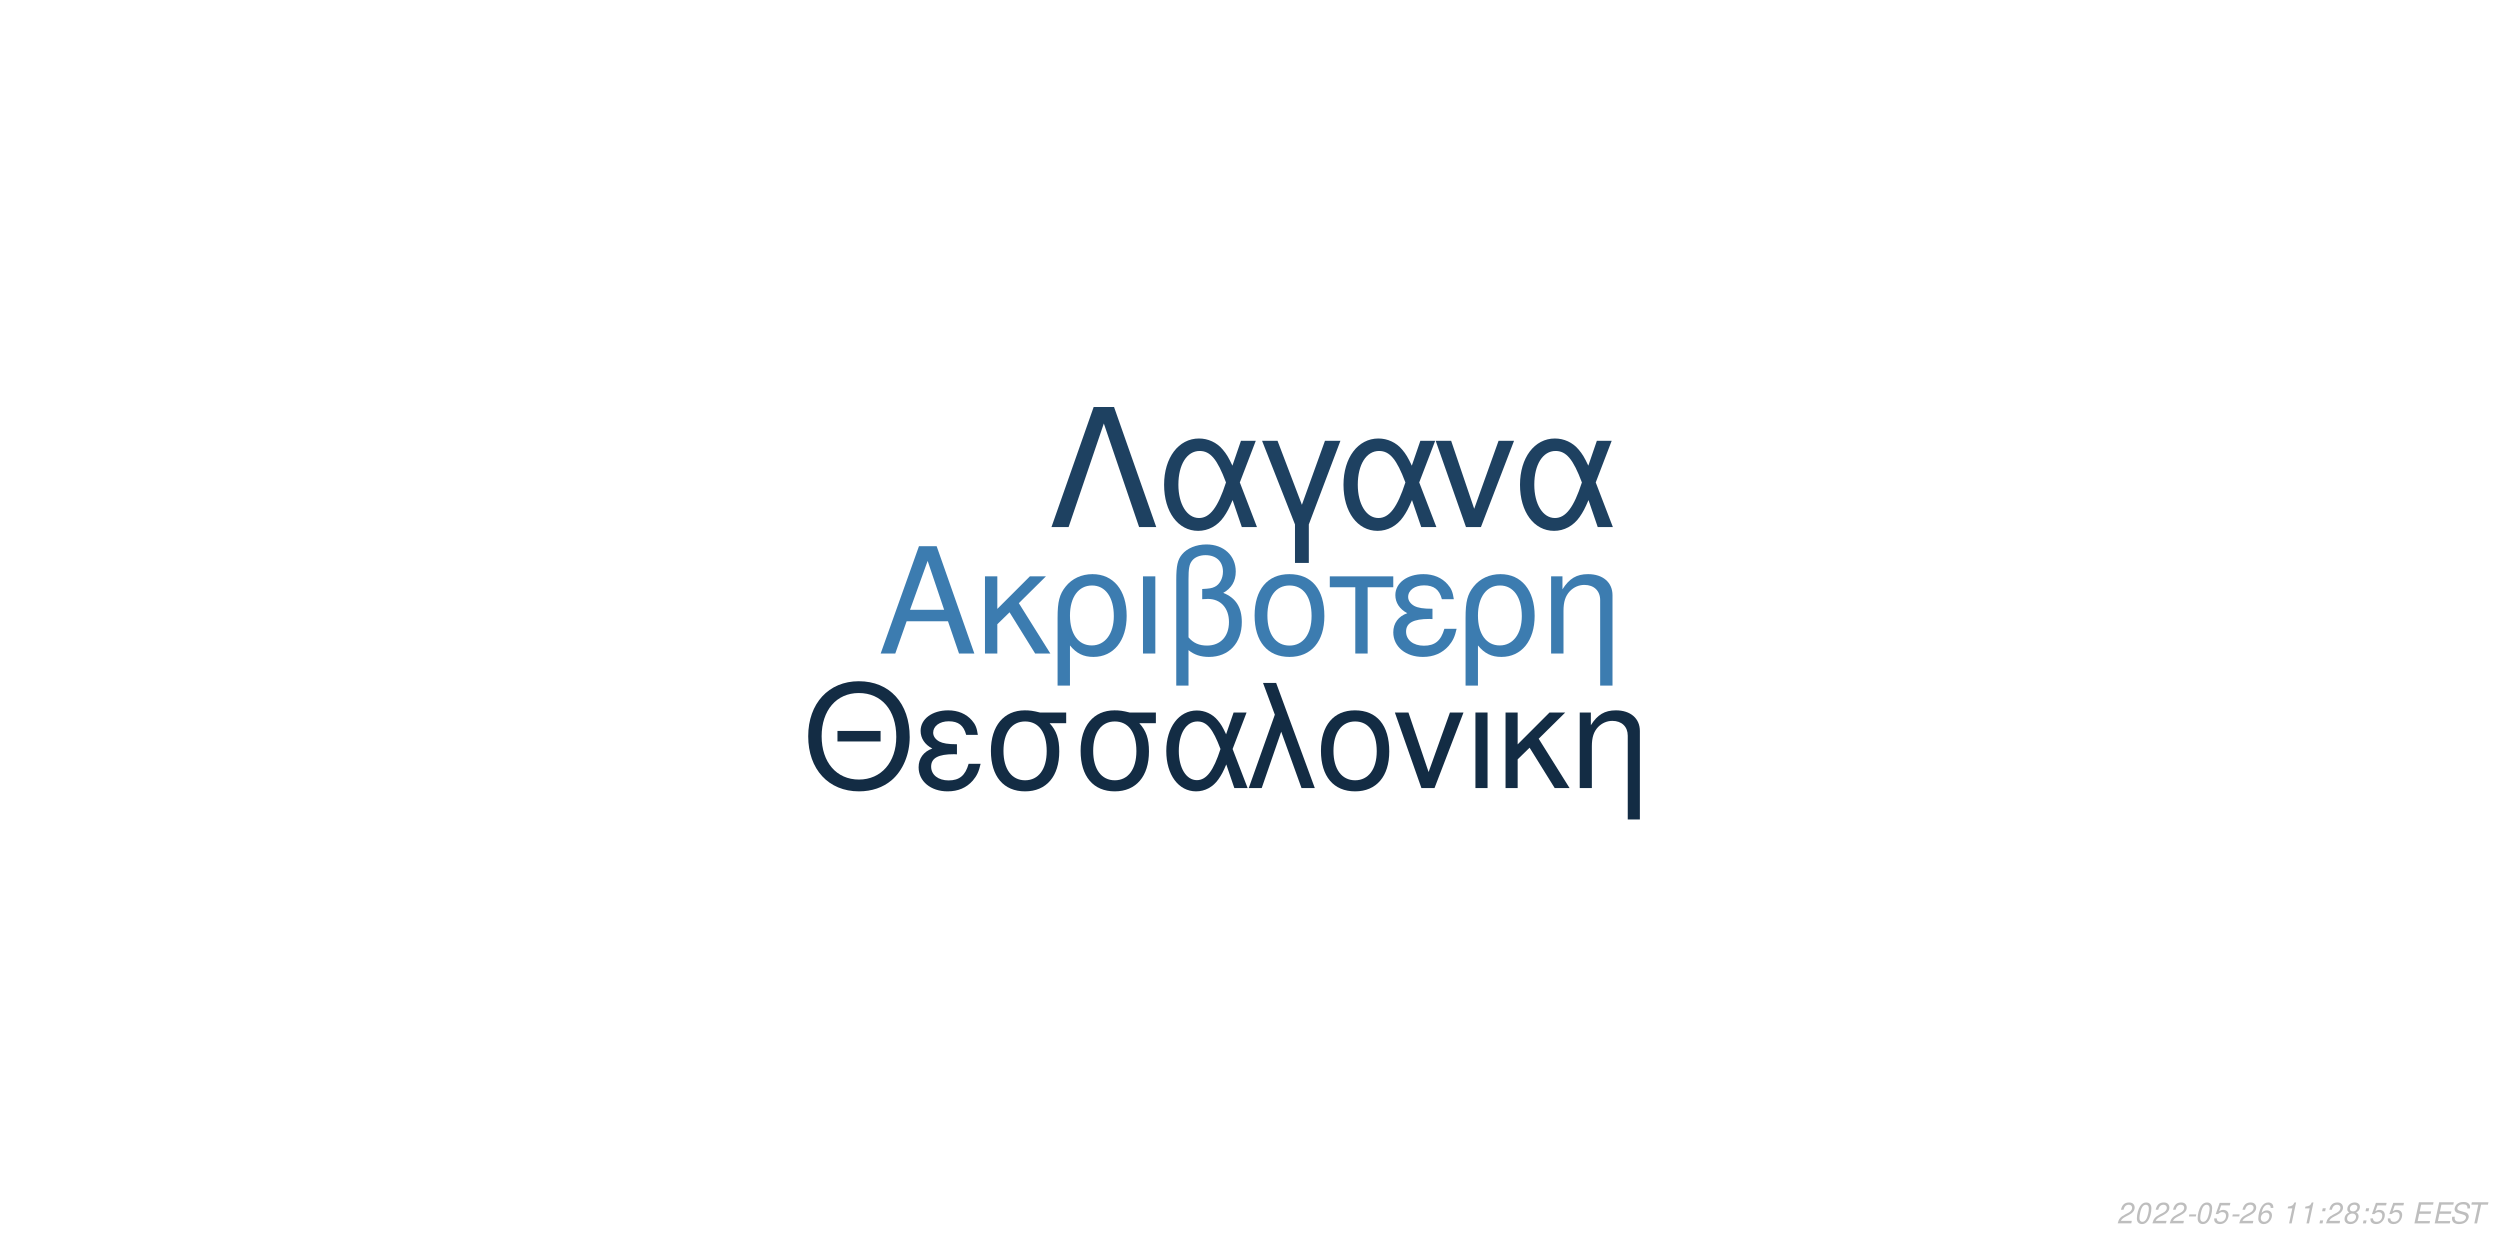
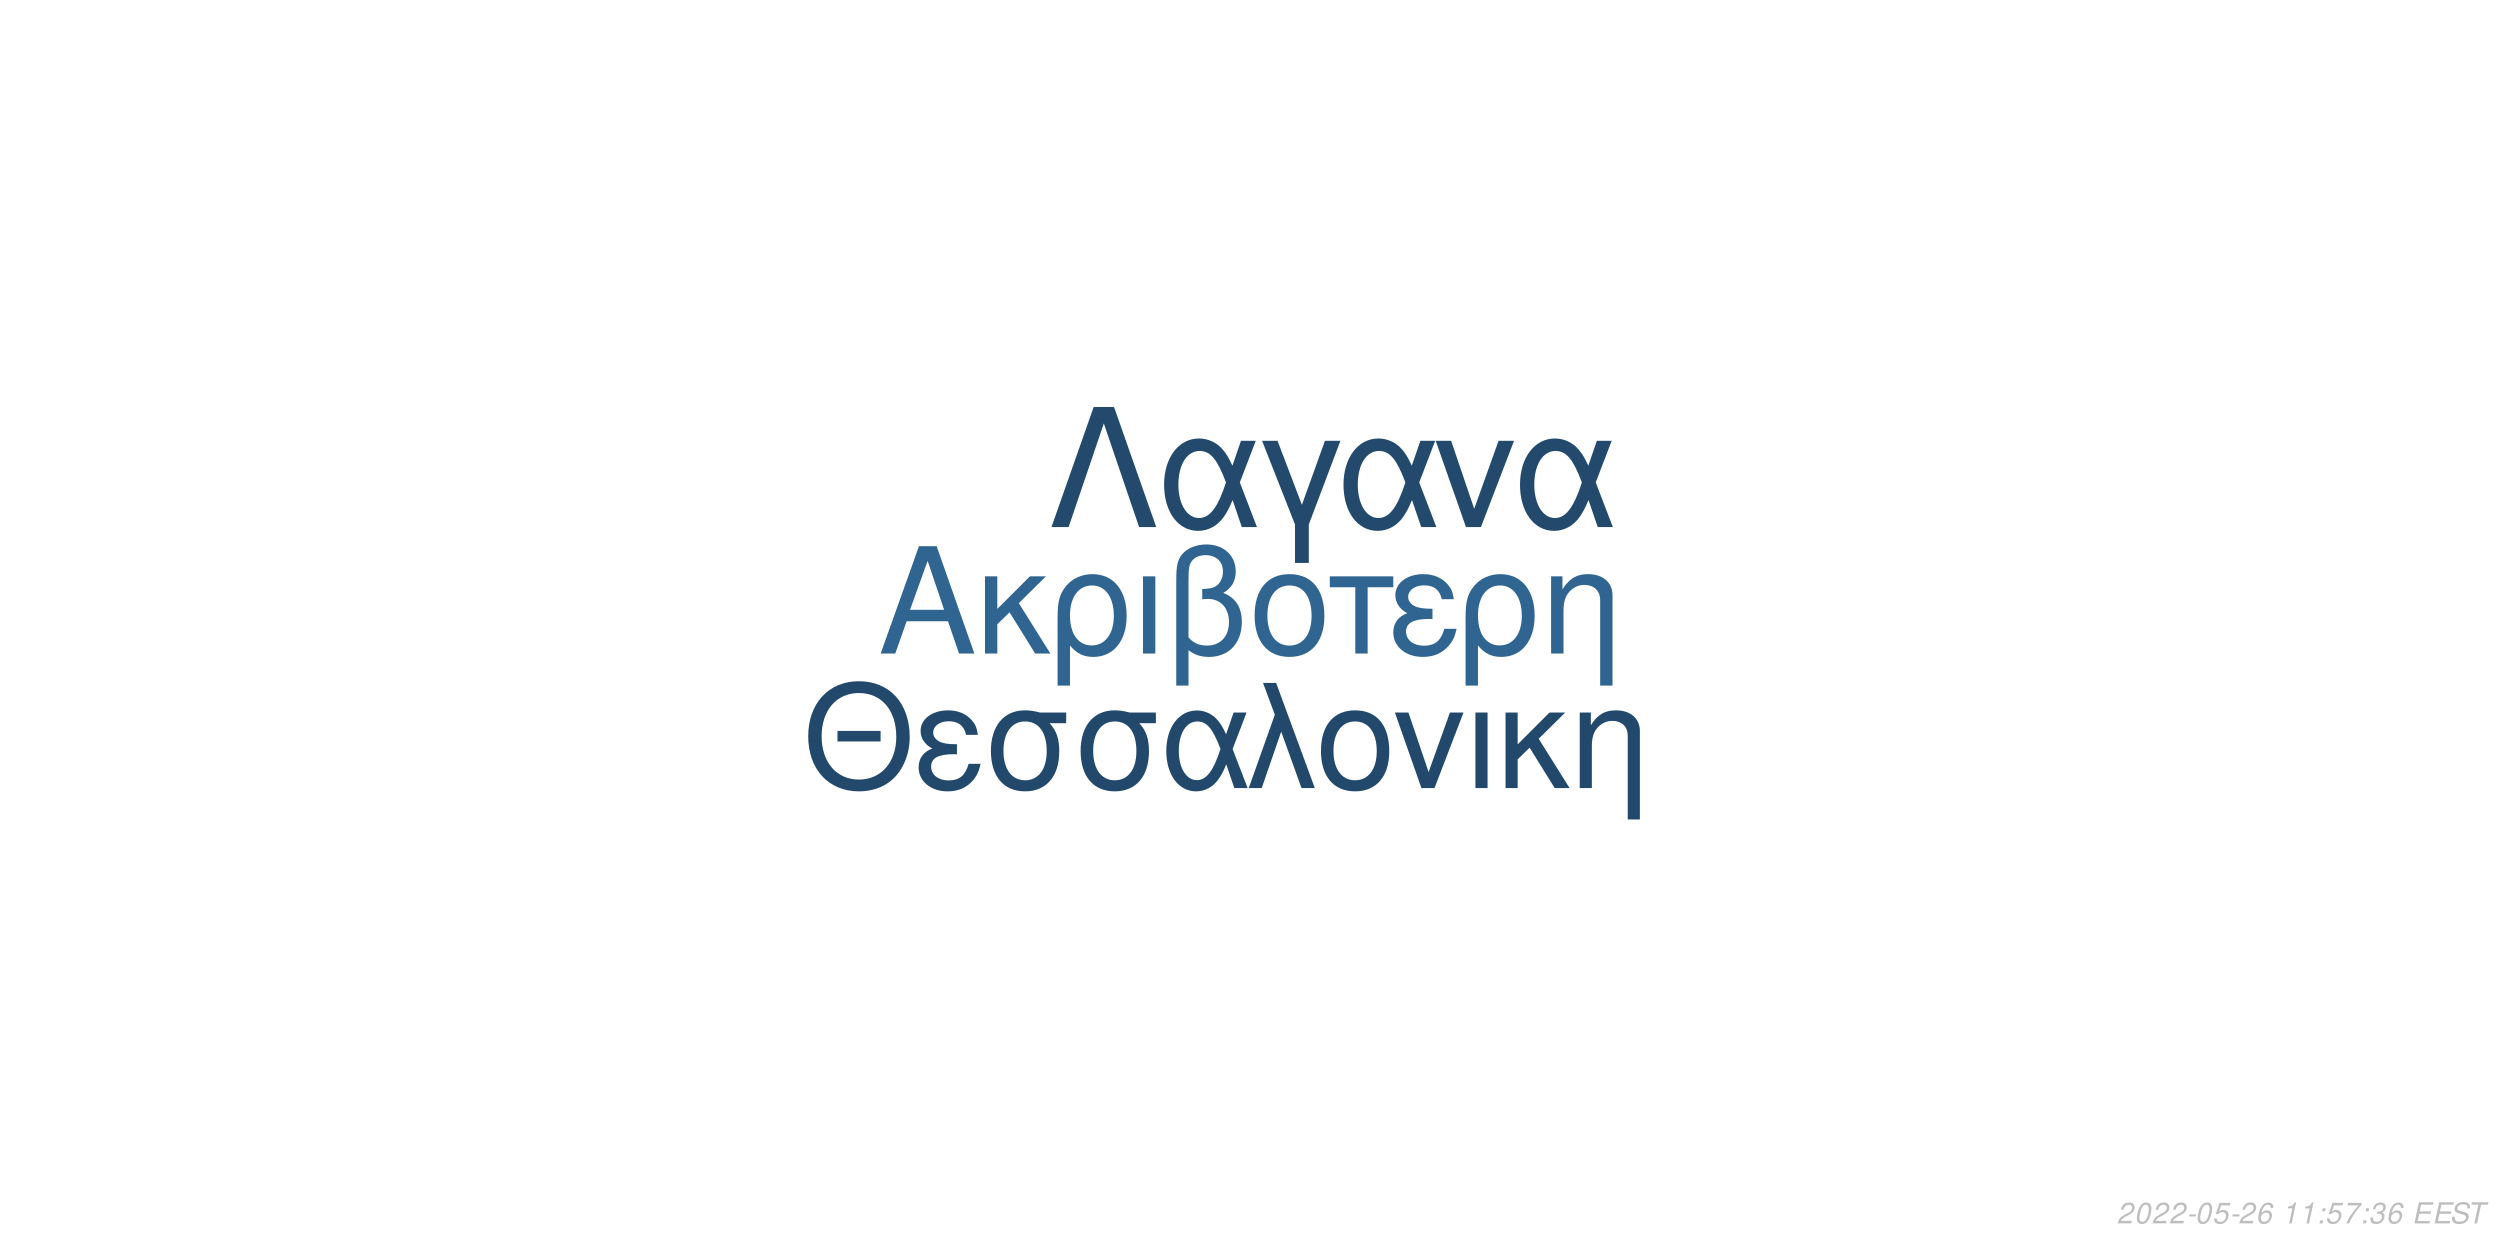
<svg xmlns="http://www.w3.org/2000/svg" xmlns:xlink="http://www.w3.org/1999/xlink" width="864pt" height="432pt" viewBox="0 0 864 432" version="1.1">
  <defs>
    <g>
      <symbol overflow="visible" id="glyph0-0">
        <path style="stroke:none;" d="" />
      </symbol>
      <symbol overflow="visible" id="glyph0-1">
        <path style="stroke:none;" d="M 24.125 -11.141 L 27.938 0 L 33.234 0 L 20.203 -37.094 L 14.094 -37.094 L 0.859 0 L 5.906 0 L 9.828 -11.141 Z M 22.797 -15.109 L 11 -15.109 L 17.094 -32.016 Z M 22.797 -15.109 " />
      </symbol>
      <symbol overflow="visible" id="glyph0-2">
        <path style="stroke:none;" d="M 7.172 -15.422 L 7.172 -26.672 L 2.906 -26.672 L 2.906 0 L 7.172 0 L 7.172 -10.125 L 11.406 -14.25 L 20.25 0 L 25.5 0 L 14.609 -17.406 L 23.969 -26.672 L 18.422 -26.672 Z M 7.172 -15.422 " />
      </symbol>
      <symbol overflow="visible" id="glyph0-3">
        <path style="stroke:none;" d="M 3 11.094 L 7.281 11.094 L 7.281 -2.797 C 9.516 -0.047 11.953 1.172 15.375 1.172 C 22.344 1.172 26.875 -4.422 26.875 -13.031 C 26.875 -21.891 22.297 -27.438 15.062 -27.438 C 11.297 -27.438 7.984 -25.906 5.797 -23.156 C 3.672 -20.516 3 -17.969 3 -12.359 Z M 14.906 -23.516 C 19.547 -23.516 22.438 -19.438 22.438 -12.922 C 22.438 -6.812 19.391 -2.797 14.812 -2.797 C 10.172 -2.797 7.281 -6.766 7.281 -13.125 C 7.281 -19.484 10.234 -23.516 14.906 -23.516 Z M 14.906 -23.516 " />
      </symbol>
      <symbol overflow="visible" id="glyph0-4">
        <path style="stroke:none;" d="M 3.516 0 L 7.781 0 L 7.781 -26.672 L 3.516 -26.672 Z M 3.516 0 " />
      </symbol>
      <symbol overflow="visible" id="glyph0-5">
        <path style="stroke:none;" d="M 4.016 11.094 L 8.25 11.094 L 8.25 -1.172 C 10.172 0.406 12.422 1.172 15.312 1.172 C 22.188 1.172 26.672 -3.609 26.672 -10.891 C 26.672 -15.984 24.578 -19.234 20.25 -20.969 C 23.109 -22.547 24.578 -25.031 24.578 -28.344 C 24.578 -33.844 20.406 -37.703 14.453 -37.703 C 10.938 -37.703 7.734 -36.391 6 -34.25 C 4.484 -32.422 4.016 -30.328 4.016 -25.391 Z M 8.25 -25.656 C 8.25 -29.359 8.5 -30.844 9.469 -32.062 C 10.375 -33.281 12.156 -34 14.094 -34 C 17.812 -34 20.156 -31.812 20.156 -28.297 C 20.156 -25.953 18.984 -23.812 17.297 -23.047 C 16.281 -22.547 15.469 -22.438 12.984 -22.297 L 12.984 -18.781 C 13.734 -18.828 14.344 -18.875 14.969 -18.875 C 19.344 -18.875 22.234 -15.719 22.234 -10.891 C 22.234 -5.906 19.281 -2.75 14.656 -2.75 C 11.953 -2.75 9.922 -3.609 8.25 -5.594 Z M 8.25 -25.656 " />
      </symbol>
      <symbol overflow="visible" id="glyph0-6">
        <path style="stroke:none;" d="M 14.094 -27.438 C 6.562 -27.438 2.094 -22.094 2.094 -13.125 C 2.094 -4.125 6.562 1.172 14.141 1.172 C 21.672 1.172 26.203 -4.172 26.203 -12.922 C 26.203 -22.188 21.828 -27.438 14.094 -27.438 Z M 14.141 -23.516 C 18.938 -23.516 21.781 -19.594 21.781 -12.984 C 21.781 -6.672 18.828 -2.75 14.141 -2.75 C 9.422 -2.75 6.516 -6.672 6.516 -13.125 C 6.516 -19.594 9.422 -23.516 14.141 -23.516 Z M 14.141 -23.516 " />
      </symbol>
      <symbol overflow="visible" id="glyph0-7">
        <path style="stroke:none;" d="M 7.891 0 L 12.156 0 L 12.156 -22.906 L 21.016 -22.906 L 21.016 -26.672 L -0.922 -26.672 L -0.922 -22.906 L 7.891 -22.906 Z M 7.891 0 " />
      </symbol>
      <symbol overflow="visible" id="glyph0-8">
        <path style="stroke:none;" d="M 14.562 -15.469 C 11.344 -15.469 9.562 -15.781 8.297 -16.438 C 6.922 -17.203 6.156 -18.328 6.156 -19.547 C 6.156 -21.891 8.453 -23.562 11.656 -23.562 C 15.062 -23.562 16.953 -22.094 17.812 -18.781 L 21.938 -18.781 C 21.578 -21.266 21.062 -22.5 19.797 -23.922 C 17.812 -26.203 14.906 -27.438 11.453 -27.438 C 5.797 -27.438 1.734 -24.375 1.734 -20.203 C 1.734 -17.609 3.156 -15.375 5.859 -13.938 C 2.797 -12.875 1.016 -10.484 1.016 -7.328 C 1.016 -2.391 5.297 1.172 11.25 1.172 C 14.969 1.172 17.906 -0.109 20.156 -2.641 C 21.578 -4.328 22.297 -5.797 22.906 -8.547 L 18.672 -8.547 C 17.5 -4.422 15.422 -2.703 11.609 -2.703 C 7.938 -2.703 5.438 -4.688 5.438 -7.578 C 5.438 -10.578 7.938 -11.953 13.484 -11.953 C 13.641 -11.953 14.094 -11.953 14.562 -11.906 Z M 14.562 -15.469 " />
      </symbol>
      <symbol overflow="visible" id="glyph0-9">
        <path style="stroke:none;" d="M 3.562 -26.672 L 3.562 0 L 7.844 0 L 7.844 -14.703 C 7.844 -17.906 8.5 -19.891 10.031 -21.531 C 11.406 -22.953 13.188 -23.719 15.062 -23.719 C 18.375 -23.719 20.516 -21.672 20.516 -18.469 L 20.516 11.094 L 24.781 11.094 L 24.781 -20.156 C 24.781 -24.578 21.469 -27.438 16.328 -27.438 C 12.359 -27.438 9.828 -25.906 7.484 -22.188 L 7.484 -26.672 Z M 3.562 -26.672 " />
      </symbol>
      <symbol overflow="visible" id="glyph1-0">
        <path style="stroke:none;" d="" />
      </symbol>
      <symbol overflow="visible" id="glyph1-1">
        <path style="stroke:none;" d="M 26.859 -19.734 L 11.953 -19.734 L 11.953 -16.094 L 26.859 -16.094 Z M 19.328 -36.922 C 8.922 -36.922 1.844 -29.25 1.844 -17.891 C 1.844 -6.484 8.875 1.141 19.391 1.141 C 23.812 1.141 27.703 -0.203 30.641 -2.688 C 34.578 -6.031 36.922 -11.656 36.922 -17.594 C 36.922 -29.297 30 -36.922 19.328 -36.922 Z M 19.328 -32.844 C 27.203 -32.844 32.281 -26.906 32.281 -17.688 C 32.281 -8.922 27.062 -2.938 19.391 -2.938 C 11.609 -2.938 6.484 -8.922 6.484 -17.891 C 6.484 -26.859 11.609 -32.844 19.328 -32.844 Z M 19.328 -32.844 " />
      </symbol>
      <symbol overflow="visible" id="glyph1-2">
        <path style="stroke:none;" d="M 14.25 -15.141 C 11.109 -15.141 9.375 -15.453 8.125 -16.094 C 6.781 -16.844 6.031 -17.938 6.031 -19.141 C 6.031 -21.422 8.266 -23.078 11.406 -23.078 C 14.75 -23.078 16.594 -21.625 17.438 -18.391 L 21.469 -18.391 C 21.125 -20.828 20.625 -22.031 19.391 -23.422 C 17.438 -25.656 14.594 -26.859 11.219 -26.859 C 5.688 -26.859 1.688 -23.875 1.688 -19.781 C 1.688 -17.234 3.094 -15.047 5.734 -13.656 C 2.734 -12.609 1 -10.266 1 -7.172 C 1 -2.344 5.188 1.141 11.016 1.141 C 14.656 1.141 17.547 -0.094 19.734 -2.594 C 21.125 -4.234 21.828 -5.688 22.422 -8.375 L 18.281 -8.375 C 17.141 -4.328 15.094 -2.641 11.359 -2.641 C 7.766 -2.641 5.328 -4.578 5.328 -7.422 C 5.328 -10.359 7.766 -11.703 13.203 -11.703 C 13.359 -11.703 13.797 -11.703 14.25 -11.656 Z M 14.25 -15.141 " />
      </symbol>
      <symbol overflow="visible" id="glyph1-3">
        <path style="stroke:none;" d="M 29 -26.109 L 19.938 -26.109 C 17.594 -26.703 16.438 -26.859 14.703 -26.859 C 7.469 -26.859 2.984 -21.469 2.984 -12.859 C 2.984 -4.031 7.375 1.141 14.797 1.141 C 22.172 1.141 26.609 -4.078 26.609 -12.656 C 26.609 -17.047 25.656 -19.828 23.266 -22.422 L 29 -22.422 Z M 14.797 -23.016 C 19.531 -23.016 22.266 -19.234 22.266 -12.75 C 22.266 -6.531 19.438 -2.688 14.797 -2.688 C 10.172 -2.688 7.328 -6.531 7.328 -12.859 C 7.328 -19.188 10.172 -23.016 14.797 -23.016 Z M 14.797 -23.016 " />
      </symbol>
      <symbol overflow="visible" id="glyph1-4">
        <path style="stroke:none;" d="M 29.344 -26.109 L 24.859 -26.109 L 22.266 -18.578 C 21.125 -21.031 20.484 -22.125 19.328 -23.469 C 17.547 -25.609 14.906 -26.812 12.156 -26.812 C 5.984 -26.812 1.594 -20.984 1.594 -12.812 C 1.594 -4.578 5.828 1.141 11.906 1.141 C 14.953 1.141 17.734 -0.344 19.625 -3.047 C 20.672 -4.531 21.281 -5.688 22.328 -8.172 L 25.109 0 L 29.703 0 L 24.516 -13.5 Z M 20.328 -13.5 C 17.891 -5.922 15.453 -2.734 12.156 -2.734 C 8.516 -2.734 5.922 -6.922 5.922 -12.812 C 5.922 -18.938 8.516 -23.016 12.359 -23.016 C 15.594 -23.016 17.688 -20.531 20.328 -13.5 Z M 20.328 -13.5 " />
      </symbol>
      <symbol overflow="visible" id="glyph1-5">
        <path style="stroke:none;" d="M 1.094 0 L 5.578 0 L 12.312 -19.484 L 19.328 0 L 23.922 0 L 10.562 -36.328 L 6.031 -36.328 L 10.109 -25.359 Z M 1.094 0 " />
      </symbol>
      <symbol overflow="visible" id="glyph1-6">
        <path style="stroke:none;" d="M 13.797 -26.859 C 6.422 -26.859 2.047 -21.625 2.047 -12.859 C 2.047 -4.031 6.422 1.141 13.859 1.141 C 21.234 1.141 25.656 -4.078 25.656 -12.656 C 25.656 -21.719 21.375 -26.859 13.797 -26.859 Z M 13.859 -23.016 C 18.531 -23.016 21.328 -19.188 21.328 -12.703 C 21.328 -6.531 18.438 -2.688 13.859 -2.688 C 9.219 -2.688 6.375 -6.531 6.375 -12.859 C 6.375 -19.188 9.219 -23.016 13.859 -23.016 Z M 13.859 -23.016 " />
      </symbol>
      <symbol overflow="visible" id="glyph1-7">
        <path style="stroke:none;" d="M 14.297 0 L 24.312 -26.109 L 19.625 -26.109 L 12.25 -5.531 L 5.281 -26.109 L 0.594 -26.109 L 9.766 0 Z M 14.297 0 " />
      </symbol>
      <symbol overflow="visible" id="glyph1-8">
        <path style="stroke:none;" d="M 3.438 0 L 7.625 0 L 7.625 -26.109 L 3.438 -26.109 Z M 3.438 0 " />
      </symbol>
      <symbol overflow="visible" id="glyph1-9">
        <path style="stroke:none;" d="M 7.031 -15.094 L 7.031 -26.109 L 2.844 -26.109 L 2.844 0 L 7.031 0 L 7.031 -9.922 L 11.156 -13.953 L 19.828 0 L 24.969 0 L 14.297 -17.047 L 23.469 -26.109 L 18.031 -26.109 Z M 7.031 -15.094 " />
      </symbol>
      <symbol overflow="visible" id="glyph1-10">
        <path style="stroke:none;" d="M 3.484 -26.109 L 3.484 0 L 7.672 0 L 7.672 -14.406 C 7.672 -17.547 8.328 -19.484 9.812 -21.078 C 11.156 -22.469 12.906 -23.219 14.75 -23.219 C 17.984 -23.219 20.078 -21.234 20.078 -18.094 L 20.078 10.859 L 24.266 10.859 L 24.266 -19.734 C 24.266 -24.062 21.031 -26.859 16 -26.859 C 12.109 -26.859 9.609 -25.359 7.328 -21.719 L 7.328 -26.109 Z M 3.484 -26.109 " />
      </symbol>
      <symbol overflow="visible" id="glyph2-0">
        <path style="stroke:none;" d="" />
      </symbol>
      <symbol overflow="visible" id="glyph2-1">
        <path style="stroke:none;" d="M 22.531 -41.484 L 15.484 -41.484 L 0.906 0 L 6.828 0 L 19 -35.797 L 31.188 0 L 37.109 0 Z M 22.531 -41.484 " />
      </symbol>
      <symbol overflow="visible" id="glyph2-2">
        <path style="stroke:none;" d="M 33.516 -29.812 L 28.391 -29.812 L 25.438 -21.219 C 24.125 -24.016 23.391 -25.266 22.078 -26.797 C 20.031 -29.25 17.016 -30.609 13.891 -30.609 C 6.828 -30.609 1.828 -23.953 1.828 -14.625 C 1.828 -5.234 6.656 1.312 13.594 1.312 C 17.078 1.312 20.266 -0.391 22.422 -3.469 C 23.609 -5.172 24.297 -6.484 25.5 -9.328 L 28.688 0 L 33.922 0 L 28 -15.422 Z M 23.219 -15.422 C 20.422 -6.766 17.641 -3.125 13.891 -3.125 C 9.734 -3.125 6.766 -7.906 6.766 -14.625 C 6.766 -21.625 9.734 -26.297 14.109 -26.297 C 17.812 -26.297 20.203 -23.453 23.219 -15.422 Z M 23.219 -15.422 " />
      </symbol>
      <symbol overflow="visible" id="glyph2-3">
        <path style="stroke:none;" d="M 12.062 12.406 L 16.844 12.406 L 16.844 -0.906 L 27.766 -29.812 L 22.422 -29.812 L 14.453 -7.688 L 6.031 -29.812 L 0.688 -29.812 L 12.062 -0.906 Z M 12.062 12.406 " />
      </symbol>
      <symbol overflow="visible" id="glyph2-4">
        <path style="stroke:none;" d="M 16.328 0 L 27.766 -29.812 L 22.422 -29.812 L 14 -6.312 L 6.031 -29.812 L 0.688 -29.812 L 11.156 0 Z M 16.328 0 " />
      </symbol>
      <symbol overflow="visible" id="glyph3-0">
        <path style="stroke:none;" d="" />
      </symbol>
      <symbol overflow="visible" id="glyph3-1">
        <path style="stroke:none;" d="M 5.234 -0.875 L 1.469 -0.875 C 1.641 -1.375 2.203 -1.891 3.109 -2.344 L 4.234 -2.938 C 5.562 -3.625 6.219 -4.469 6.219 -5.484 C 6.219 -5.938 6.062 -6.359 5.797 -6.656 C 5.469 -7.047 4.984 -7.234 4.312 -7.234 C 2.766 -7.234 1.891 -6.453 1.484 -4.734 L 2.375 -4.734 C 2.484 -5.188 2.609 -5.484 2.797 -5.75 C 3.094 -6.203 3.609 -6.453 4.188 -6.453 C 4.891 -6.453 5.344 -6.031 5.344 -5.375 C 5.344 -4.703 4.859 -4.094 4.016 -3.656 L 2.984 -3.125 C 1.234 -2.188 0.797 -1.656 0.344 -0.016 L 5.047 -0.016 Z M 5.234 -0.875 " />
      </symbol>
      <symbol overflow="visible" id="glyph3-2">
        <path style="stroke:none;" d="M 4.203 -7.234 C 3.375 -7.234 2.688 -6.812 2.125 -5.984 C 1.484 -5.047 0.984 -3.188 0.984 -1.734 C 0.984 -1.109 1.172 -0.562 1.484 -0.266 C 1.797 0.047 2.281 0.234 2.766 0.234 C 3.625 0.234 4.281 -0.156 4.859 -1.016 C 5.516 -1.953 6 -3.797 6 -5.266 C 6 -6.5 5.328 -7.234 4.203 -7.234 Z M 4.094 -6.453 C 4.734 -6.453 5.125 -5.984 5.125 -5.156 C 5.125 -4.203 4.781 -2.625 4.406 -1.812 C 3.984 -0.938 3.516 -0.547 2.875 -0.547 C 2.25 -0.547 1.875 -1.031 1.875 -1.828 C 1.875 -2.797 2.203 -4.344 2.594 -5.203 C 2.984 -6.047 3.453 -6.453 4.094 -6.453 Z M 4.094 -6.453 " />
      </symbol>
      <symbol overflow="visible" id="glyph3-3">
        <path style="stroke:none;" d="M 3.516 -3.125 L 1.125 -3.125 L 0.969 -2.406 L 3.359 -2.406 Z M 3.516 -3.125 " />
      </symbol>
      <symbol overflow="visible" id="glyph3-4">
        <path style="stroke:none;" d="M 6.297 -7.094 L 2.594 -7.094 L 1.234 -3.234 L 2.047 -3.234 C 2.656 -3.766 2.938 -3.906 3.531 -3.906 C 4.328 -3.906 4.797 -3.453 4.797 -2.688 C 4.797 -1.438 3.969 -0.547 2.828 -0.547 C 2.031 -0.547 1.609 -0.938 1.578 -1.734 L 0.703 -1.734 L 0.703 -1.516 C 0.703 -0.938 0.844 -0.547 1.188 -0.266 C 1.562 0.062 2.078 0.234 2.703 0.234 C 3.656 0.234 4.391 -0.156 4.984 -0.922 C 5.422 -1.5 5.672 -2.234 5.672 -2.953 C 5.672 -4 4.938 -4.672 3.812 -4.672 C 3.328 -4.672 2.906 -4.547 2.406 -4.234 L 3.109 -6.219 L 6.109 -6.219 Z M 6.297 -7.094 " />
      </symbol>
      <symbol overflow="visible" id="glyph3-5">
        <path style="stroke:none;" d="M 6.125 -5.344 L 6.141 -5.625 C 6.141 -6.609 5.453 -7.234 4.391 -7.234 C 3.438 -7.234 2.641 -6.719 2.016 -5.703 C 1.422 -4.781 0.938 -2.953 0.938 -1.688 C 0.938 -0.516 1.688 0.234 2.859 0.234 C 3.703 0.234 4.438 -0.156 5 -0.875 C 5.406 -1.422 5.672 -2.156 5.672 -2.766 C 5.672 -3.812 4.969 -4.5 3.906 -4.5 C 3.234 -4.5 2.672 -4.234 2.094 -3.625 C 2.406 -5.375 3.234 -6.453 4.25 -6.453 C 4.703 -6.453 5.062 -6.234 5.172 -5.844 C 5.203 -5.719 5.234 -5.578 5.25 -5.344 Z M 3.656 -3.734 C 4.344 -3.734 4.797 -3.281 4.797 -2.625 C 4.797 -1.469 3.984 -0.547 2.984 -0.547 C 2.297 -0.547 1.812 -1.047 1.812 -1.766 C 1.812 -2.859 2.625 -3.734 3.656 -3.734 Z M 3.656 -3.734 " />
      </symbol>
      <symbol overflow="visible" id="glyph3-6">
        <path style="stroke:none;" d="" />
      </symbol>
      <symbol overflow="visible" id="glyph3-7">
        <path style="stroke:none;" d="M 3.703 -5.188 L 2.594 0 L 3.469 0 L 5.016 -7.234 L 4.438 -7.234 C 3.906 -6.156 3.688 -6.016 2.234 -5.812 L 2.109 -5.188 Z M 3.703 -5.188 " />
      </symbol>
      <symbol overflow="visible" id="glyph3-8">
        <path style="stroke:none;" d="M 2.359 -1.031 L 1.312 -1.031 L 1.094 0 L 2.141 0 Z M 3.266 -5.234 L 2.219 -5.234 L 2 -4.203 L 3.047 -4.203 Z M 3.266 -5.234 " />
      </symbol>
      <symbol overflow="visible" id="glyph3-9">
-         <path style="stroke:none;" d="M 4.766 -3.797 C 5.078 -3.969 5.234 -4.078 5.438 -4.234 C 5.812 -4.594 6.062 -5.172 6.062 -5.734 C 6.062 -6.625 5.344 -7.234 4.266 -7.234 C 2.812 -7.234 1.703 -6.219 1.703 -4.875 C 1.703 -4.406 1.875 -4.125 2.359 -3.812 C 1.297 -3.312 0.75 -2.516 0.75 -1.469 C 0.75 -0.438 1.547 0.234 2.812 0.234 C 3.656 0.234 4.359 -0.094 4.938 -0.734 C 5.359 -1.234 5.609 -1.859 5.609 -2.438 C 5.609 -3.047 5.312 -3.516 4.766 -3.797 Z M 4.109 -6.453 C 4.797 -6.453 5.188 -6.125 5.188 -5.578 C 5.188 -5.266 5.062 -4.922 4.859 -4.672 C 4.562 -4.312 4.188 -4.156 3.656 -4.156 C 2.984 -4.156 2.594 -4.453 2.594 -4.984 C 2.594 -5.859 3.203 -6.453 4.109 -6.453 Z M 3.453 -3.406 C 4.234 -3.406 4.734 -2.984 4.734 -2.312 C 4.734 -1.312 3.922 -0.547 2.875 -0.547 C 2.125 -0.547 1.625 -0.969 1.625 -1.625 C 1.625 -2.609 2.438 -3.406 3.453 -3.406 Z M 3.453 -3.406 " />
+         <path style="stroke:none;" d="M 6.703 -7.094 L 1.953 -7.094 L 1.766 -6.219 L 5.594 -6.219 C 3.344 -3.688 2.266 -2.109 1.375 0 L 2.344 0 C 3.031 -1.906 4.828 -4.594 6.547 -6.281 Z M 6.703 -7.094 " />
      </symbol>
      <symbol overflow="visible" id="glyph3-10">
+         <path style="stroke:none;" d="M 2.922 -3.312 C 3.125 -3.344 3.234 -3.344 3.375 -3.344 C 4.203 -3.344 4.688 -3 4.688 -2.406 C 4.688 -1.312 3.906 -0.547 2.781 -0.547 C 2.047 -0.547 1.594 -0.938 1.594 -1.562 C 1.594 -1.719 1.609 -1.844 1.656 -2.094 L 0.766 -2.094 C 0.734 -1.797 0.719 -1.641 0.719 -1.469 C 0.719 -0.375 1.406 0.234 2.641 0.234 C 3.547 0.234 4.297 -0.078 4.812 -0.656 C 5.266 -1.156 5.562 -1.875 5.562 -2.547 C 5.562 -3.125 5.344 -3.453 4.797 -3.734 C 5.641 -4.234 6.016 -4.844 6.016 -5.734 C 6.016 -6.656 5.312 -7.234 4.203 -7.234 C 3.375 -7.234 2.672 -6.938 2.188 -6.375 C 1.891 -6.031 1.703 -5.641 1.516 -4.906 L 2.391 -4.906 C 2.5 -5.359 2.594 -5.594 2.734 -5.812 C 3.047 -6.234 3.516 -6.453 4.078 -6.453 C 4.734 -6.453 5.141 -6.125 5.141 -5.578 C 5.141 -5.188 5.016 -4.797 4.797 -4.547 C 4.516 -4.234 4 -4.062 3.266 -4.062 L 3.078 -4.062 Z M 2.922 -3.312 " />
+       </symbol>
+       <symbol overflow="visible" id="glyph3-11">
        <path style="stroke:none;" d="M 2.547 -3.312 L 6.5 -3.312 L 6.688 -4.141 L 2.719 -4.141 L 3.219 -6.469 L 7.344 -6.469 L 7.516 -7.297 L 2.453 -7.297 L 0.906 0 L 6.125 0 L 6.297 -0.812 L 2.016 -0.812 Z M 2.547 -3.312 " />
      </symbol>
-       <symbol overflow="visible" id="glyph3-11">
+       <symbol overflow="visible" id="glyph3-12">
        <path style="stroke:none;" d="M 7.062 -5.156 C 7.125 -5.438 7.141 -5.562 7.141 -5.703 C 7.141 -6.156 6.938 -6.594 6.594 -6.891 C 6.188 -7.25 5.656 -7.406 4.875 -7.406 C 3.844 -7.406 3.047 -7.125 2.5 -6.562 C 2.094 -6.141 1.781 -5.438 1.781 -4.922 C 1.781 -4.297 2.219 -3.766 2.891 -3.562 L 4.594 -3.094 C 5.406 -2.859 5.734 -2.578 5.734 -2.094 C 5.734 -1.781 5.547 -1.406 5.266 -1.141 C 4.844 -0.766 4.266 -0.578 3.453 -0.578 C 2.328 -0.578 1.812 -0.984 1.812 -1.906 C 1.812 -2.047 1.812 -2.125 1.844 -2.312 L 0.984 -2.312 C 0.906 -2.062 0.891 -1.906 0.891 -1.688 C 0.891 -0.484 1.797 0.234 3.297 0.234 C 4.359 0.234 5.234 -0.062 5.812 -0.609 C 6.344 -1.078 6.688 -1.797 6.688 -2.375 C 6.688 -2.641 6.609 -2.906 6.453 -3.156 C 6.234 -3.5 5.938 -3.703 5.469 -3.828 L 3.75 -4.312 C 2.984 -4.547 2.734 -4.734 2.734 -5.188 C 2.734 -5.547 2.875 -5.844 3.188 -6.109 C 3.547 -6.438 4.031 -6.594 4.703 -6.594 C 5.266 -6.594 5.688 -6.484 5.906 -6.297 C 6.094 -6.125 6.219 -5.797 6.219 -5.516 C 6.219 -5.422 6.203 -5.344 6.188 -5.156 Z M 7.062 -5.156 " />
      </symbol>
-       <symbol overflow="visible" id="glyph3-12">
+       <symbol overflow="visible" id="glyph3-13">
        <path style="stroke:none;" d="M 4.938 -6.469 L 7.312 -6.469 L 7.484 -7.297 L 1.75 -7.297 L 1.578 -6.469 L 3.984 -6.469 L 2.609 0 L 3.547 0 Z M 4.938 -6.469 " />
      </symbol>
    </g>
  </defs>
  <g id="surface1">
    <rect x="0" y="0" width="864" height="432" style="fill:rgb(100%,100%,100%);fill-opacity:1;stroke:none;" />
-     <g style="fill:rgb(23.529%,48.627%,69.02%);fill-opacity:1;">
+     <g style="fill:rgb(18.824%,39.608%,56.863%);fill-opacity:1;">
      <use xlink:href="#glyph0-1" x="303.5" y="225.861" />
      <use xlink:href="#glyph0-2" x="337.5" y="225.861" />
      <use xlink:href="#glyph0-3" x="362.5" y="225.861" />
      <use xlink:href="#glyph0-4" x="391.5" y="225.861" />
      <use xlink:href="#glyph0-5" x="402.5" y="225.861" />
      <use xlink:href="#glyph0-6" x="431.5" y="225.861" />
      <use xlink:href="#glyph0-7" x="460.5" y="225.861" />
      <use xlink:href="#glyph0-8" x="480.5" y="225.861" />
      <use xlink:href="#glyph0-3" x="503.5" y="225.861" />
      <use xlink:href="#glyph0-9" x="532.5" y="225.861" />
    </g>
-     <g style="fill:rgb(7.451%,17.255%,26.667%);fill-opacity:1;">
+     <g style="fill:rgb(13.333%,28.627%,41.961%);fill-opacity:1;">
      <use xlink:href="#glyph1-1" x="277.473" y="272.354" />
      <use xlink:href="#glyph1-2" x="316.473" y="272.354" />
      <use xlink:href="#glyph1-3" x="339.473" y="272.354" />
      <use xlink:href="#glyph1-3" x="370.473" y="272.354" />
      <use xlink:href="#glyph1-4" x="401.473" y="272.354" />
      <use xlink:href="#glyph1-5" x="430.473" y="272.354" />
      <use xlink:href="#glyph1-6" x="454.473" y="272.354" />
      <use xlink:href="#glyph1-7" x="481.473" y="272.354" />
      <use xlink:href="#glyph1-8" x="506.473" y="272.354" />
      <use xlink:href="#glyph1-9" x="517.473" y="272.354" />
      <use xlink:href="#glyph1-10" x="542.473" y="272.354" />
    </g>
-     <g style="fill:rgb(11.765%,25.49%,38.039%);fill-opacity:1;">
+     <g style="fill:rgb(13.725%,29.02%,42.745%);fill-opacity:1;">
      <use xlink:href="#glyph2-1" x="362.484" y="182.152" />
      <use xlink:href="#glyph2-2" x="400.484" y="182.152" />
      <use xlink:href="#glyph2-3" x="435.484" y="182.152" />
      <use xlink:href="#glyph2-2" x="462.484" y="182.152" />
      <use xlink:href="#glyph2-4" x="495.484" y="182.152" />
      <use xlink:href="#glyph2-2" x="523.484" y="182.152" />
    </g>
    <g style="fill:rgb(74.51%,74.51%,74.51%);fill-opacity:1;">
      <use xlink:href="#glyph3-1" x="731.52" y="422.81" />
      <use xlink:href="#glyph3-2" x="737.52" y="422.81" />
      <use xlink:href="#glyph3-1" x="743.52" y="422.81" />
      <use xlink:href="#glyph3-1" x="749.52" y="422.81" />
      <use xlink:href="#glyph3-3" x="755.52" y="422.81" />
      <use xlink:href="#glyph3-2" x="758.52" y="422.81" />
      <use xlink:href="#glyph3-4" x="764.52" y="422.81" />
      <use xlink:href="#glyph3-3" x="770.52" y="422.81" />
      <use xlink:href="#glyph3-1" x="773.52" y="422.81" />
      <use xlink:href="#glyph3-5" x="779.52" y="422.81" />
      <use xlink:href="#glyph3-6" x="785.52" y="422.81" />
      <use xlink:href="#glyph3-7" x="788.52" y="422.81" />
      <use xlink:href="#glyph3-7" x="794.52" y="422.81" />
      <use xlink:href="#glyph3-8" x="800.52" y="422.81" />
-       <use xlink:href="#glyph3-1" x="803.52" y="422.81" />
+       <use xlink:href="#glyph3-4" x="803.52" y="422.81" />
      <use xlink:href="#glyph3-9" x="809.52" y="422.81" />
      <use xlink:href="#glyph3-8" x="815.52" y="422.81" />
-       <use xlink:href="#glyph3-4" x="818.52" y="422.81" />
-       <use xlink:href="#glyph3-4" x="824.52" y="422.81" />
+       <use xlink:href="#glyph3-10" x="818.52" y="422.81" />
+       <use xlink:href="#glyph3-5" x="824.52" y="422.81" />
      <use xlink:href="#glyph3-6" x="830.52" y="422.81" />
-       <use xlink:href="#glyph3-10" x="833.52" y="422.81" />
-       <use xlink:href="#glyph3-10" x="840.52" y="422.81" />
-       <use xlink:href="#glyph3-11" x="846.52" y="422.81" />
-       <use xlink:href="#glyph3-12" x="852.52" y="422.81" />
+       <use xlink:href="#glyph3-11" x="833.52" y="422.81" />
+       <use xlink:href="#glyph3-11" x="840.52" y="422.81" />
+       <use xlink:href="#glyph3-12" x="846.52" y="422.81" />
+       <use xlink:href="#glyph3-13" x="852.52" y="422.81" />
    </g>
  </g>
</svg>
